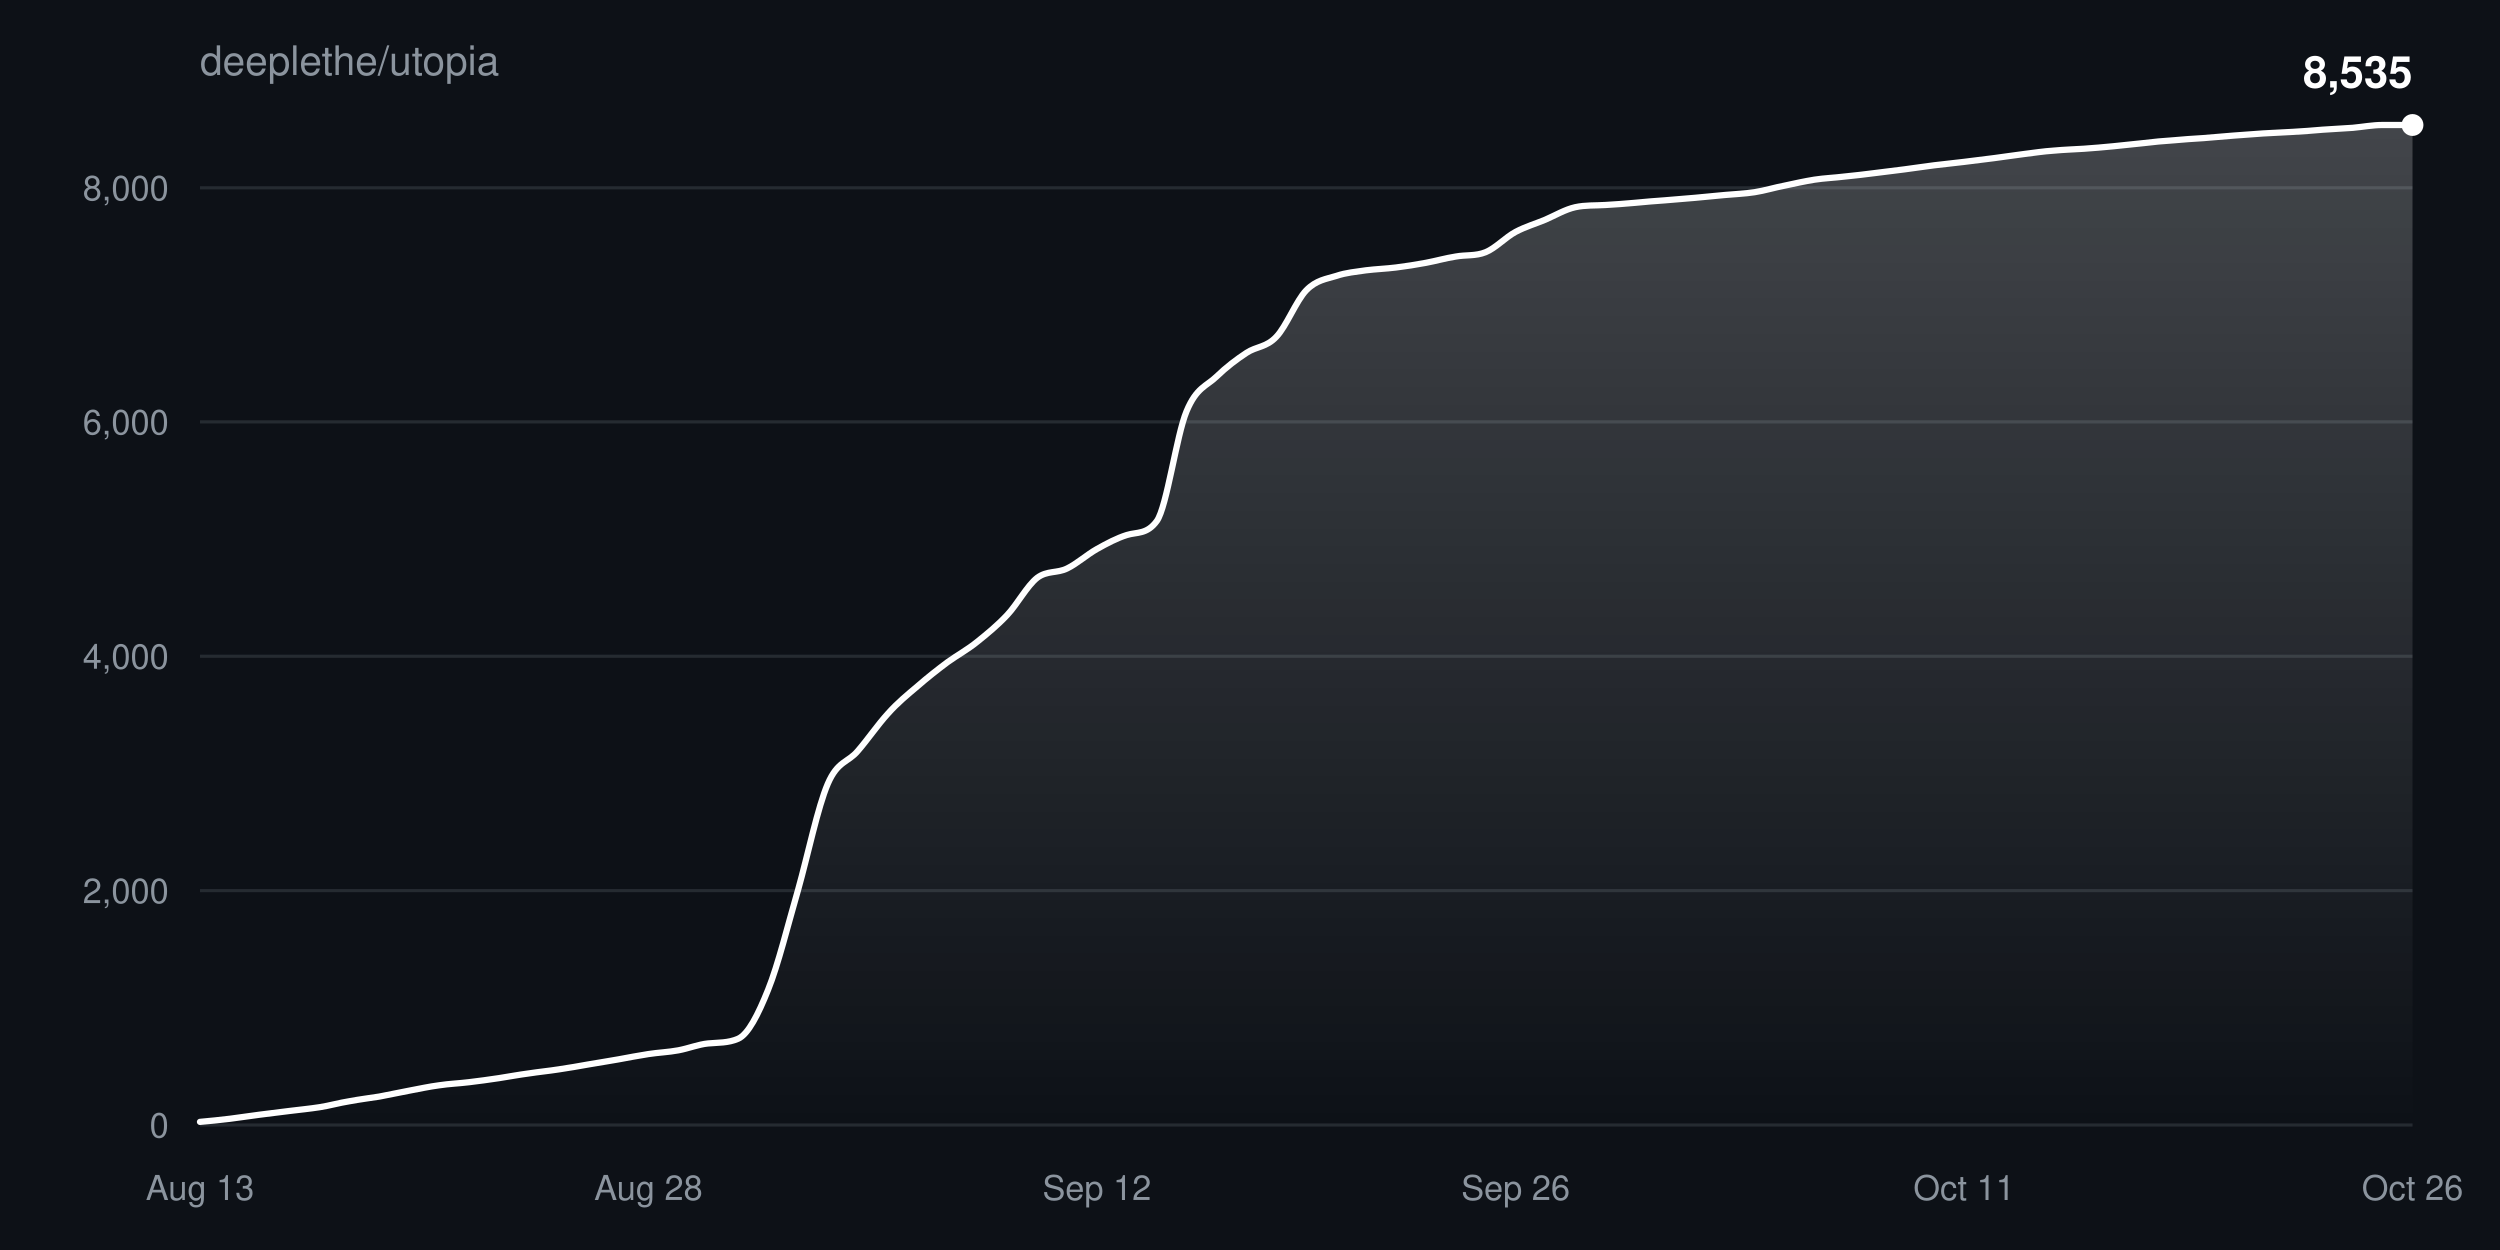
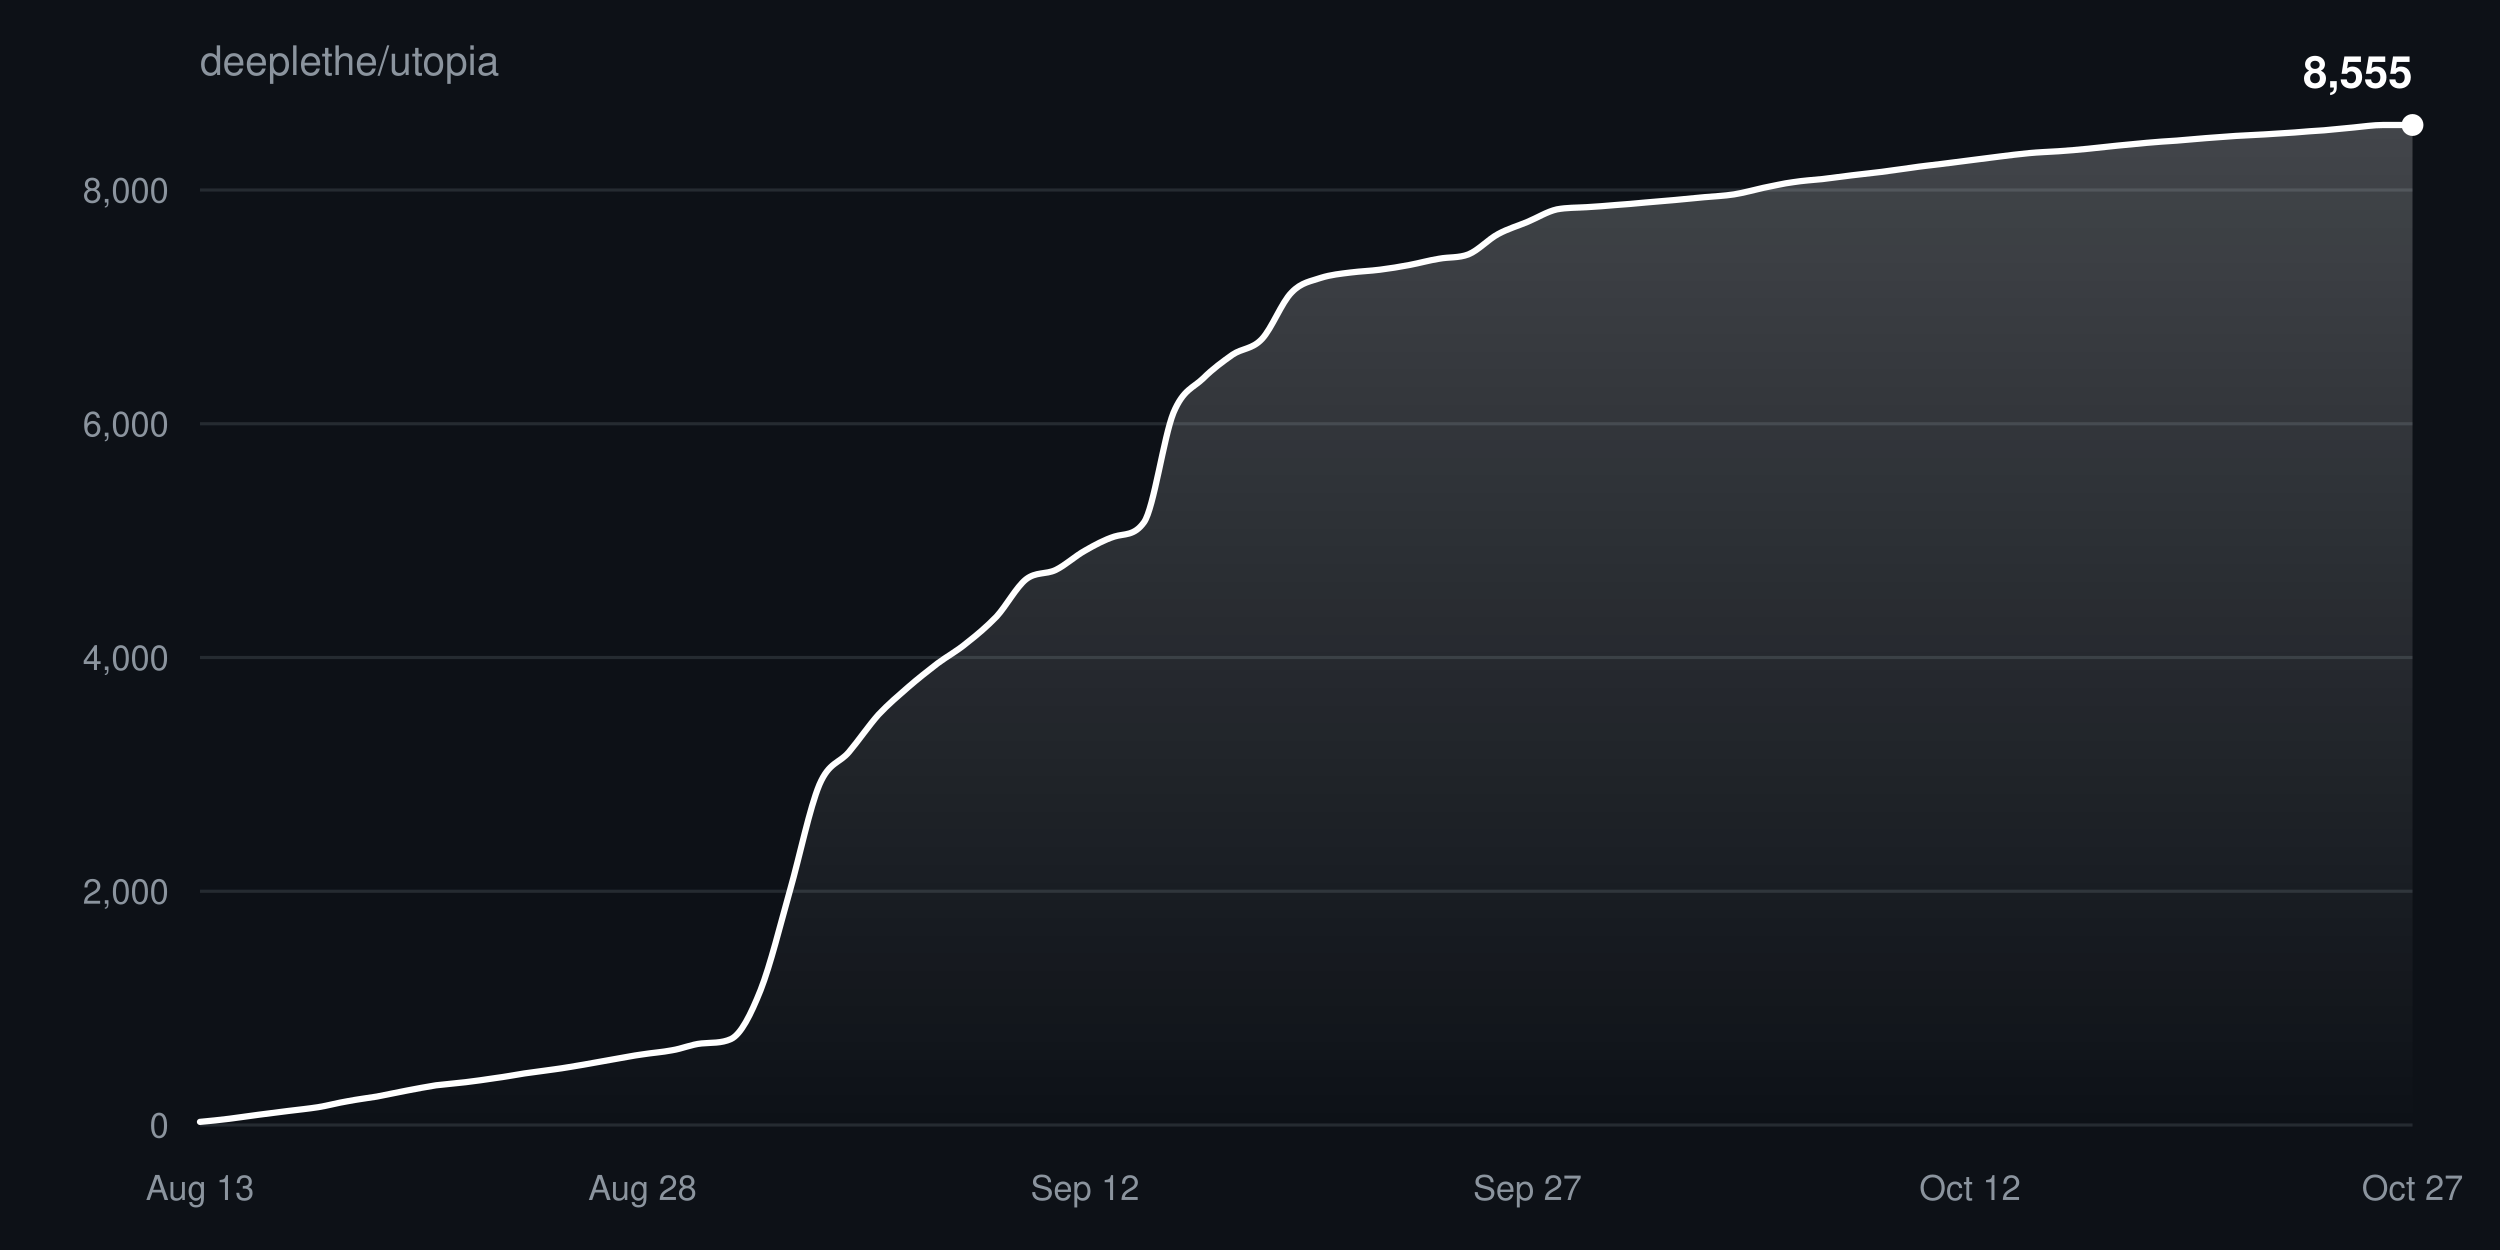
<svg xmlns="http://www.w3.org/2000/svg" width="800" height="400" viewBox="0 0 800 400" font-family="-apple-system,BlinkMacSystemFont,Segoe UI,Helvetica,Arial,sans-serif">
  <defs>
    <linearGradient id="fill" x1="0" y1="0" x2="0" y2="1">
      <stop offset="0%" stop-color="#ffffff" stop-opacity="0.22" />
      <stop offset="100%" stop-color="#ffffff" stop-opacity="0" />
    </linearGradient>
  </defs>
  <rect width="100%" height="100%" fill="#0d1117" />
  <text x="64" y="24" fill="#8b949e" font-size="13">deeplethe/utopia</text>
  <g>
    <line x1="64" y1="360.0" x2="772" y2="360.0" stroke="#8b949e33" />
    <text x="54" y="364.0" fill="#8b949e" font-size="11" text-anchor="end">0</text>
  </g>
  <g>
-     <line x1="64" y1="285.0" x2="772" y2="285.0" stroke="#8b949e33" />
-     <text x="54" y="289.0" fill="#8b949e" font-size="11" text-anchor="end">2,000</text>
+     <line x1="64" y1="285.2" x2="772" y2="285.2" stroke="#8b949e33" />
+     <text x="54" y="289.2" fill="#8b949e" font-size="11" text-anchor="end">2,000</text>
  </g>
  <g>
-     <line x1="64" y1="210.0" x2="772" y2="210.0" stroke="#8b949e33" />
-     <text x="54" y="214.0" fill="#8b949e" font-size="11" text-anchor="end">4,000</text>
+     <line x1="64" y1="210.4" x2="772" y2="210.4" stroke="#8b949e33" />
+     <text x="54" y="214.4" fill="#8b949e" font-size="11" text-anchor="end">4,000</text>
  </g>
  <g>
-     <line x1="64" y1="135.0" x2="772" y2="135.0" stroke="#8b949e33" />
-     <text x="54" y="139.0" fill="#8b949e" font-size="11" text-anchor="end">6,000</text>
+     <line x1="64" y1="135.6" x2="772" y2="135.6" stroke="#8b949e33" />
+     <text x="54" y="139.6" fill="#8b949e" font-size="11" text-anchor="end">6,000</text>
  </g>
  <g>
-     <line x1="64" y1="60.1" x2="772" y2="60.1" stroke="#8b949e33" />
-     <text x="54" y="64.1" fill="#8b949e" font-size="11" text-anchor="end">8,000</text>
+     <line x1="64" y1="60.8" x2="772" y2="60.8" stroke="#8b949e33" />
+     <text x="54" y="64.8" fill="#8b949e" font-size="11" text-anchor="end">8,000</text>
  </g>
  <text x="64.0" y="384" fill="#8b949e" font-size="11" text-anchor="middle">Aug 13</text>
-   <text x="207.5" y="384" fill="#8b949e" font-size="11" text-anchor="middle">Aug 28</text>
-   <text x="351.0" y="384" fill="#8b949e" font-size="11" text-anchor="middle">Sep 12</text>
-   <text x="485.0" y="384" fill="#8b949e" font-size="11" text-anchor="middle">Sep 26</text>
-   <text x="628.5" y="384" fill="#8b949e" font-size="11" text-anchor="middle">Oct 11</text>
-   <text x="772.0" y="384" fill="#8b949e" font-size="11" text-anchor="middle">Oct 26</text>
-   <path d="M64.0,359.0C67.2,358.7 70.4,358.4 73.6,358.0C76.8,357.6 79.9,357.1 83.1,356.7C86.3,356.3 89.5,355.9 92.7,355.5C95.9,355.1 99.1,354.8 102.3,354.3C105.5,353.8 108.6,352.9 111.8,352.4C115.0,351.8 118.2,351.4 121.4,350.9C124.6,350.3 127.8,349.6 131.0,349.0C134.2,348.4 137.4,347.7 140.5,347.3C143.7,346.8 146.9,346.7 150.1,346.3C153.3,345.9 156.5,345.5 159.7,345.0C162.9,344.5 166.1,343.9 169.2,343.5C172.4,343.0 175.6,342.7 178.8,342.2C182.0,341.7 185.2,341.2 188.4,340.6C191.6,340.1 194.8,339.5 197.9,339.0C201.1,338.4 204.3,337.8 207.5,337.3C210.7,336.8 213.9,336.7 217.1,336.1C220.3,335.5 223.5,334.2 226.6,333.9C229.8,333.6 233.0,333.8 236.2,332.4C239.4,331.0 242.6,324.7 245.8,316.7C249.0,308.8 252.2,295.7 255.4,284.7C258.5,273.7 261.7,258.2 264.9,250.8C268.1,243.4 271.3,244.1 274.5,240.3C277.7,236.6 280.9,231.9 284.1,228.4C287.2,224.9 290.4,222.3 293.6,219.6C296.8,216.8 300.0,214.3 303.2,211.9C306.4,209.6 309.6,207.9 312.8,205.3C315.9,202.8 319.1,200.2 322.3,196.8C325.5,193.4 328.7,187.4 331.9,184.9C335.1,182.5 338.3,183.5 341.5,181.9C344.6,180.4 347.8,177.5 351.0,175.7C354.2,173.9 357.4,172.2 360.6,171.2C363.8,170.2 367.0,171.1 370.2,166.7C373.4,162.2 376.5,139.2 379.7,131.6C382.9,123.9 386.1,123.6 389.3,120.5C392.5,117.4 395.7,115.0 398.9,112.9C402.1,110.8 405.2,111.2 408.4,107.8C411.6,104.5 414.8,96.2 418.0,92.9C421.2,89.6 424.4,89.3 427.6,88.3C430.8,87.2 433.9,87.0 437.1,86.5C440.3,86.1 443.5,86.0 446.7,85.6C449.9,85.2 453.1,84.7 456.3,84.1C459.5,83.5 462.6,82.6 465.8,82.1C469.0,81.5 472.2,82.0 475.4,80.7C478.6,79.4 481.8,75.9 485.0,74.2C488.2,72.5 491.4,71.6 494.5,70.3C497.7,68.9 500.9,67.0 504.1,66.3C507.3,65.6 510.5,65.8 513.7,65.6C516.9,65.4 520.1,65.2 523.2,64.9C526.4,64.6 529.6,64.3 532.8,64.1C536.0,63.8 539.2,63.6 542.4,63.3C545.6,63.0 548.8,62.7 551.9,62.4C555.1,62.1 558.3,62.0 561.5,61.5C564.7,61.0 567.9,60.0 571.1,59.4C574.3,58.7 577.5,58.0 580.6,57.5C583.8,57.0 587.0,56.9 590.2,56.5C593.4,56.2 596.6,55.8 599.8,55.4C603.0,55.0 606.2,54.6 609.4,54.2C612.5,53.8 615.7,53.3 618.9,52.9C622.1,52.5 625.3,52.2 628.5,51.8C631.7,51.4 634.9,51.0 638.1,50.6C641.2,50.2 644.4,49.7 647.6,49.3C650.8,48.9 654.0,48.4 657.2,48.2C660.4,47.9 663.6,47.8 666.8,47.6C669.9,47.4 673.1,47.1 676.3,46.8C679.5,46.5 682.7,46.1 685.9,45.8C689.1,45.4 692.3,45.1 695.5,44.9C698.6,44.6 701.8,44.4 705.0,44.2C708.2,43.9 711.4,43.7 714.6,43.4C717.8,43.2 721.0,42.9 724.2,42.7C727.4,42.5 730.5,42.4 733.7,42.2C736.9,42.0 740.1,41.8 743.3,41.5C746.5,41.3 749.7,41.1 752.9,40.9C756.1,40.6 759.2,40.0 762.4,40.0C765.6,40.0 768.8,40.0 772.0,40.0L772.0,360.0L64.0,360.0Z" fill="url(#fill)" />
-   <path d="M64.0,359.0C67.2,358.7 70.4,358.4 73.6,358.0C76.8,357.6 79.9,357.1 83.1,356.7C86.3,356.3 89.5,355.9 92.7,355.5C95.9,355.1 99.1,354.8 102.3,354.3C105.5,353.8 108.6,352.9 111.8,352.4C115.0,351.8 118.2,351.4 121.4,350.9C124.6,350.3 127.8,349.6 131.0,349.0C134.2,348.4 137.4,347.7 140.5,347.3C143.7,346.8 146.9,346.7 150.1,346.3C153.3,345.9 156.5,345.5 159.7,345.0C162.9,344.5 166.1,343.9 169.2,343.5C172.4,343.0 175.6,342.7 178.8,342.2C182.0,341.7 185.2,341.2 188.4,340.6C191.6,340.1 194.8,339.5 197.9,339.0C201.1,338.4 204.3,337.8 207.5,337.3C210.7,336.8 213.9,336.7 217.1,336.1C220.3,335.5 223.5,334.2 226.6,333.9C229.8,333.6 233.0,333.8 236.2,332.4C239.4,331.0 242.6,324.7 245.8,316.7C249.0,308.8 252.2,295.7 255.4,284.7C258.5,273.7 261.7,258.2 264.9,250.8C268.1,243.4 271.3,244.1 274.5,240.3C277.7,236.6 280.9,231.9 284.1,228.4C287.2,224.9 290.4,222.3 293.6,219.6C296.8,216.8 300.0,214.3 303.2,211.9C306.4,209.6 309.6,207.9 312.8,205.3C315.9,202.8 319.1,200.2 322.3,196.8C325.5,193.4 328.7,187.4 331.9,184.9C335.1,182.5 338.3,183.5 341.5,181.9C344.6,180.4 347.8,177.5 351.0,175.7C354.2,173.9 357.4,172.2 360.6,171.2C363.8,170.2 367.0,171.1 370.2,166.7C373.4,162.2 376.5,139.2 379.7,131.6C382.9,123.9 386.1,123.6 389.3,120.5C392.5,117.4 395.7,115.0 398.9,112.9C402.1,110.8 405.2,111.2 408.4,107.8C411.6,104.5 414.8,96.2 418.0,92.9C421.2,89.6 424.4,89.3 427.6,88.3C430.8,87.2 433.9,87.0 437.1,86.5C440.3,86.1 443.5,86.0 446.7,85.6C449.9,85.2 453.1,84.7 456.3,84.1C459.5,83.5 462.6,82.6 465.8,82.1C469.0,81.5 472.2,82.0 475.4,80.7C478.6,79.4 481.8,75.9 485.0,74.2C488.2,72.5 491.4,71.6 494.5,70.3C497.7,68.9 500.9,67.0 504.1,66.3C507.3,65.6 510.5,65.8 513.7,65.6C516.9,65.4 520.1,65.2 523.2,64.9C526.4,64.6 529.6,64.3 532.8,64.1C536.0,63.8 539.2,63.6 542.4,63.3C545.6,63.0 548.8,62.7 551.9,62.4C555.1,62.1 558.3,62.0 561.5,61.5C564.7,61.0 567.9,60.0 571.1,59.4C574.3,58.7 577.5,58.0 580.6,57.5C583.8,57.0 587.0,56.9 590.2,56.5C593.4,56.2 596.6,55.8 599.8,55.4C603.0,55.0 606.2,54.6 609.4,54.2C612.5,53.8 615.7,53.3 618.9,52.9C622.1,52.5 625.3,52.2 628.5,51.8C631.7,51.4 634.9,51.0 638.1,50.6C641.2,50.2 644.4,49.7 647.6,49.3C650.8,48.9 654.0,48.4 657.2,48.2C660.4,47.9 663.6,47.8 666.8,47.6C669.9,47.4 673.1,47.1 676.3,46.8C679.5,46.5 682.7,46.1 685.9,45.8C689.1,45.4 692.3,45.1 695.5,44.9C698.6,44.6 701.8,44.4 705.0,44.2C708.2,43.9 711.4,43.7 714.6,43.4C717.8,43.2 721.0,42.9 724.2,42.7C727.4,42.5 730.5,42.4 733.7,42.2C736.9,42.0 740.1,41.8 743.3,41.5C746.5,41.3 749.7,41.1 752.9,40.9C756.1,40.6 759.2,40.0 762.4,40.0C765.6,40.0 768.8,40.0 772.0,40.0" fill="none" stroke="#ffffff" stroke-width="2" stroke-linejoin="round" stroke-linecap="round" />
+   <text x="205.6" y="384" fill="#8b949e" font-size="11" text-anchor="middle">Aug 28</text>
+   <text x="347.2" y="384" fill="#8b949e" font-size="11" text-anchor="middle">Sep 12</text>
+   <text x="488.8" y="384" fill="#8b949e" font-size="11" text-anchor="middle">Sep 27</text>
+   <text x="630.4" y="384" fill="#8b949e" font-size="11" text-anchor="middle">Oct 12</text>
+   <text x="772.0" y="384" fill="#8b949e" font-size="11" text-anchor="middle">Oct 27</text>
+   <path d="M64.0,359.0C67.1,358.7 70.3,358.4 73.4,358.0C76.6,357.6 79.7,357.1 82.9,356.7C86.0,356.3 89.2,355.9 92.3,355.5C95.5,355.1 98.6,354.8 101.8,354.3C104.9,353.8 108.1,352.9 111.2,352.4C114.3,351.8 117.5,351.4 120.6,350.9C123.8,350.3 126.9,349.6 130.1,349.0C133.2,348.4 136.4,347.8 139.5,347.3C142.7,346.9 145.8,346.7 149.0,346.3C152.1,345.9 155.3,345.5 158.4,345.0C161.5,344.6 164.7,344.0 167.8,343.5C171.0,343.0 174.1,342.7 177.3,342.2C180.4,341.8 183.6,341.2 186.7,340.7C189.9,340.1 193.0,339.6 196.2,339.0C199.3,338.5 202.5,337.8 205.6,337.4C208.7,336.9 211.9,336.7 215.0,336.1C218.2,335.6 221.3,334.2 224.5,333.9C227.6,333.6 230.8,333.9 233.9,332.5C237.1,331.0 240.2,324.8 243.4,316.8C246.5,308.9 249.7,295.9 252.8,284.9C255.9,274.0 259.1,258.5 262.2,251.1C265.4,243.7 268.5,244.4 271.7,240.6C274.8,236.9 278.0,232.2 281.1,228.7C284.3,225.3 287.4,222.7 290.6,219.9C293.7,217.2 296.9,214.7 300.0,212.3C303.1,210.0 306.3,208.3 309.4,205.7C312.6,203.2 315.7,200.6 318.9,197.3C322.0,193.9 325.2,187.9 328.3,185.4C331.5,182.9 334.6,183.9 337.8,182.4C340.9,180.9 344.1,177.9 347.2,176.2C350.3,174.4 353.5,172.7 356.6,171.7C359.8,170.7 362.9,171.6 366.1,167.1C369.2,162.7 372.4,139.8 375.5,132.1C378.7,124.5 381.8,124.2 385.0,121.1C388.1,118.0 391.3,115.7 394.4,113.5C397.5,111.4 400.7,111.8 403.8,108.5C407.0,105.1 410.1,96.8 413.3,93.6C416.4,90.3 419.6,90.0 422.7,88.9C425.9,87.9 429.0,87.6 432.2,87.2C435.3,86.8 438.5,86.7 441.6,86.3C444.7,85.9 447.9,85.4 451.0,84.8C454.2,84.2 457.3,83.3 460.5,82.8C463.6,82.2 466.8,82.6 469.9,81.4C473.1,80.1 476.2,76.6 479.4,74.9C482.5,73.2 485.7,72.3 488.8,71.0C491.9,69.7 495.1,67.7 498.2,67.0C501.4,66.4 504.5,66.5 507.7,66.3C510.8,66.1 514.0,65.9 517.1,65.6C520.3,65.4 523.4,65.1 526.6,64.8C529.7,64.5 532.9,64.3 536.0,64.0C539.1,63.7 542.3,63.4 545.4,63.1C548.6,62.8 551.7,62.7 554.9,62.2C558.0,61.7 561.2,60.8 564.3,60.1C567.5,59.5 570.6,58.7 573.8,58.3C576.9,57.8 580.1,57.6 583.2,57.3C586.3,56.9 589.5,56.5 592.6,56.1C595.8,55.7 598.9,55.4 602.1,55.0C605.2,54.6 608.4,54.1 611.5,53.7C614.7,53.2 617.8,52.9 621.0,52.5C624.1,52.1 627.3,51.7 630.4,51.3C633.5,50.9 636.7,50.5 639.8,50.1C643.0,49.7 646.1,49.3 649.3,49.0C652.4,48.7 655.6,48.6 658.7,48.4C661.9,48.2 665.0,47.9 668.2,47.6C671.3,47.3 674.5,46.9 677.6,46.6C680.7,46.3 683.9,46.0 687.0,45.7C690.2,45.4 693.3,45.2 696.5,45.0C699.6,44.7 702.8,44.5 705.9,44.2C709.1,44.0 712.2,43.7 715.4,43.5C718.5,43.3 721.7,43.2 724.8,43.0C727.9,42.8 731.1,42.6 734.2,42.4C737.4,42.1 740.5,41.9 743.7,41.7C746.8,41.4 750.0,41.1 753.1,40.8C756.3,40.5 759.4,40.0 762.6,40.0C765.7,40.0 768.9,40.0 772.0,40.0L772.0,360.0L64.0,360.0Z" fill="url(#fill)" />
+   <path d="M64.0,359.0C67.1,358.7 70.3,358.4 73.4,358.0C76.6,357.6 79.7,357.1 82.9,356.7C86.0,356.3 89.2,355.9 92.3,355.5C95.5,355.1 98.6,354.8 101.8,354.3C104.9,353.8 108.1,352.9 111.2,352.4C114.3,351.8 117.5,351.4 120.6,350.9C123.8,350.3 126.9,349.6 130.1,349.0C133.2,348.4 136.4,347.8 139.5,347.3C142.7,346.9 145.8,346.7 149.0,346.3C152.1,345.9 155.3,345.5 158.4,345.0C161.5,344.6 164.7,344.0 167.8,343.5C171.0,343.0 174.1,342.7 177.3,342.2C180.4,341.8 183.6,341.2 186.7,340.7C189.9,340.1 193.0,339.6 196.2,339.0C199.3,338.5 202.5,337.8 205.6,337.4C208.7,336.9 211.9,336.7 215.0,336.1C218.2,335.6 221.3,334.2 224.5,333.9C227.6,333.6 230.8,333.9 233.9,332.5C237.1,331.0 240.2,324.8 243.4,316.8C246.5,308.9 249.7,295.9 252.8,284.9C255.9,274.0 259.1,258.5 262.2,251.1C265.4,243.7 268.5,244.4 271.7,240.6C274.8,236.9 278.0,232.2 281.1,228.7C284.3,225.3 287.4,222.7 290.6,219.9C293.7,217.2 296.9,214.7 300.0,212.3C303.1,210.0 306.3,208.3 309.4,205.7C312.6,203.2 315.7,200.6 318.9,197.3C322.0,193.9 325.2,187.9 328.3,185.4C331.5,182.9 334.6,183.9 337.8,182.4C340.9,180.9 344.1,177.9 347.2,176.2C350.3,174.4 353.5,172.7 356.6,171.7C359.8,170.7 362.9,171.6 366.1,167.1C369.2,162.7 372.4,139.8 375.5,132.1C378.7,124.5 381.8,124.2 385.0,121.1C388.1,118.0 391.3,115.7 394.4,113.5C397.5,111.4 400.7,111.8 403.8,108.5C407.0,105.1 410.1,96.8 413.3,93.6C416.4,90.3 419.6,90.0 422.7,88.9C425.9,87.9 429.0,87.6 432.2,87.2C435.3,86.8 438.5,86.7 441.6,86.3C444.7,85.9 447.9,85.4 451.0,84.8C454.2,84.2 457.3,83.3 460.5,82.8C463.6,82.2 466.8,82.6 469.9,81.4C473.1,80.1 476.2,76.6 479.4,74.9C482.5,73.2 485.7,72.3 488.8,71.0C491.9,69.7 495.1,67.7 498.2,67.0C501.4,66.4 504.5,66.5 507.7,66.3C510.8,66.1 514.0,65.9 517.1,65.6C520.3,65.4 523.4,65.1 526.6,64.8C529.7,64.5 532.9,64.3 536.0,64.0C539.1,63.7 542.3,63.4 545.4,63.1C548.6,62.8 551.7,62.7 554.9,62.2C558.0,61.7 561.2,60.8 564.3,60.1C567.5,59.5 570.6,58.7 573.8,58.3C576.9,57.8 580.1,57.6 583.2,57.3C586.3,56.9 589.5,56.5 592.6,56.1C595.8,55.7 598.9,55.4 602.1,55.0C605.2,54.6 608.4,54.1 611.5,53.7C614.7,53.2 617.8,52.9 621.0,52.5C624.1,52.1 627.3,51.7 630.4,51.3C633.5,50.9 636.7,50.5 639.8,50.1C643.0,49.7 646.1,49.3 649.3,49.0C652.4,48.7 655.6,48.6 658.7,48.4C661.9,48.2 665.0,47.9 668.2,47.6C671.3,47.3 674.5,46.9 677.6,46.6C680.7,46.3 683.9,46.0 687.0,45.7C690.2,45.4 693.3,45.2 696.5,45.0C699.6,44.7 702.8,44.5 705.9,44.2C709.1,44.0 712.2,43.7 715.4,43.5C718.5,43.3 721.7,43.2 724.8,43.0C727.9,42.8 731.1,42.6 734.2,42.4C737.4,42.1 740.5,41.9 743.7,41.7C746.8,41.4 750.0,41.1 753.1,40.8C756.3,40.5 759.4,40.0 762.6,40.0C765.7,40.0 768.9,40.0 772.0,40.0" fill="none" stroke="#ffffff" stroke-width="2" stroke-linejoin="round" stroke-linecap="round" />
  <circle cx="772.0" cy="40.0" r="3.5" fill="#ffffff" />
-   <text x="772.0" y="28.0" fill="#ffffff" font-size="14" font-weight="600" text-anchor="end">8,535</text>
+   <text x="772.0" y="28.0" fill="#ffffff" font-size="14" font-weight="600" text-anchor="end">8,555</text>
</svg>
